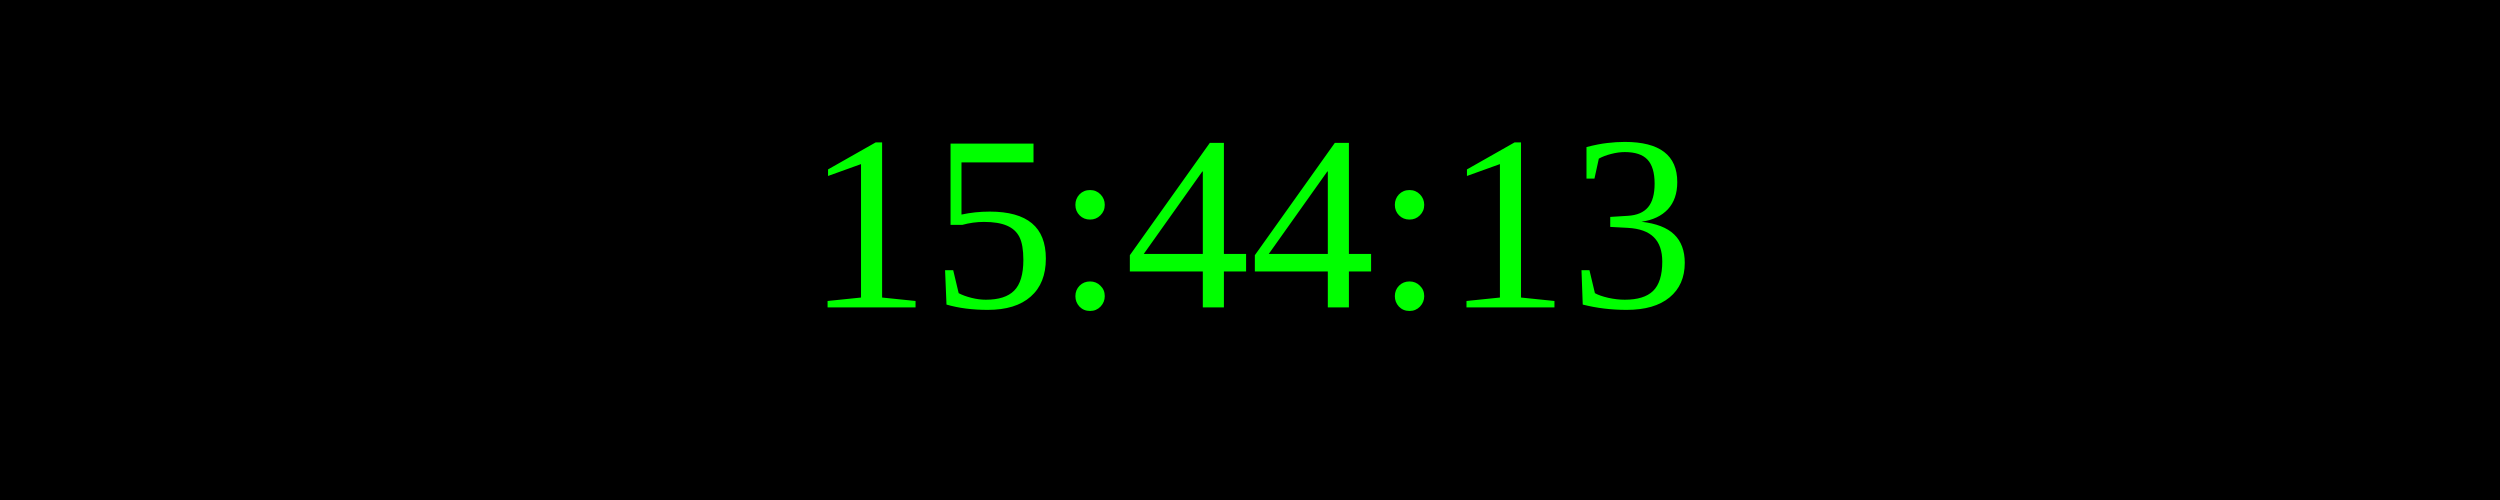
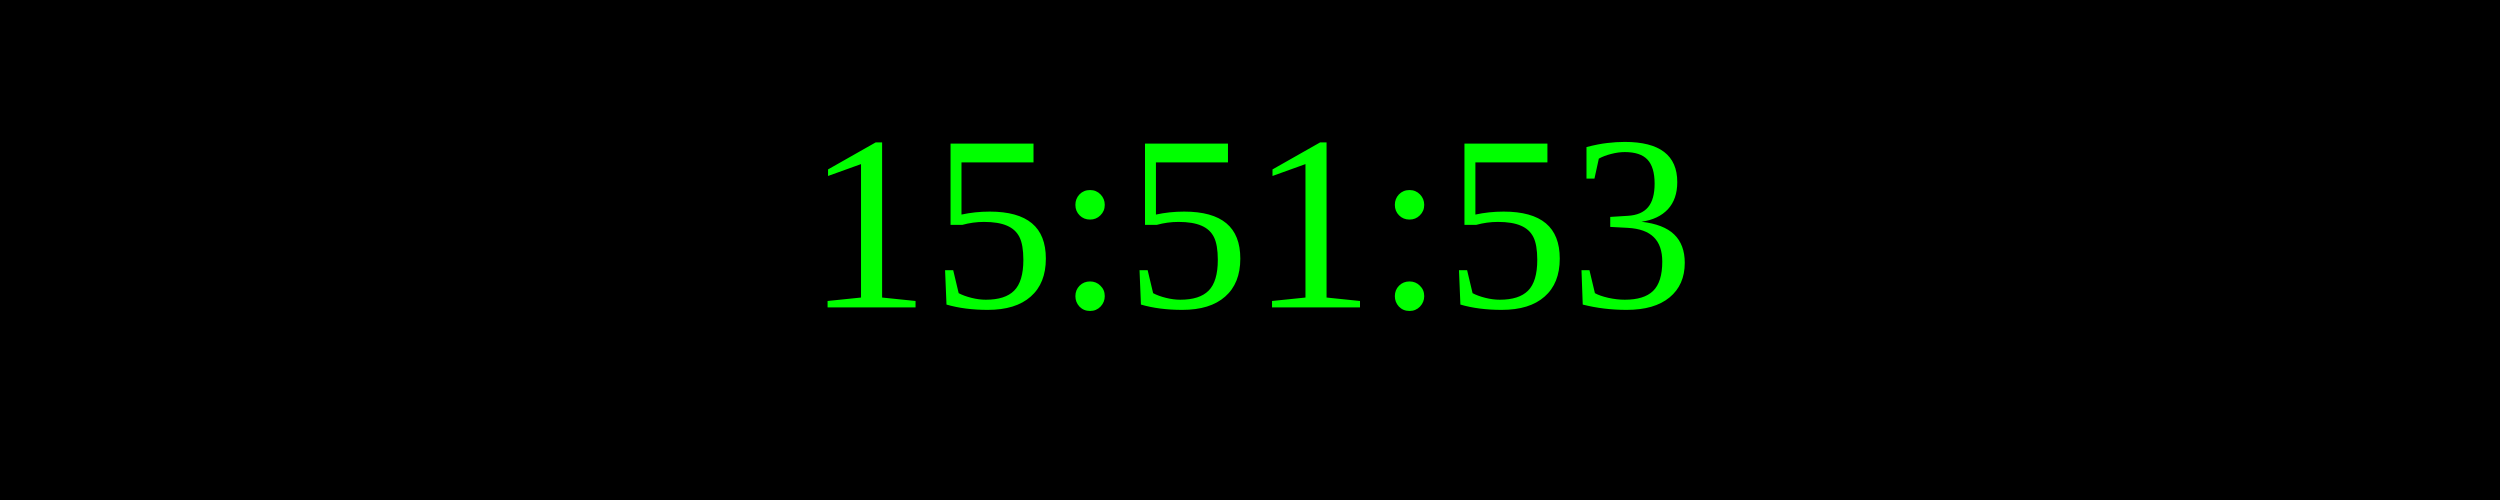
<svg xmlns="http://www.w3.org/2000/svg" width="250" height="50">
  <rect width="100%" height="100%" fill="black" />
  <text x="50%" y="50%" font-size="25" fill="lime" text-anchor="middle" dominant-baseline="middle">
- 15:44:13
+ 15:51:53
</text>
</svg>
